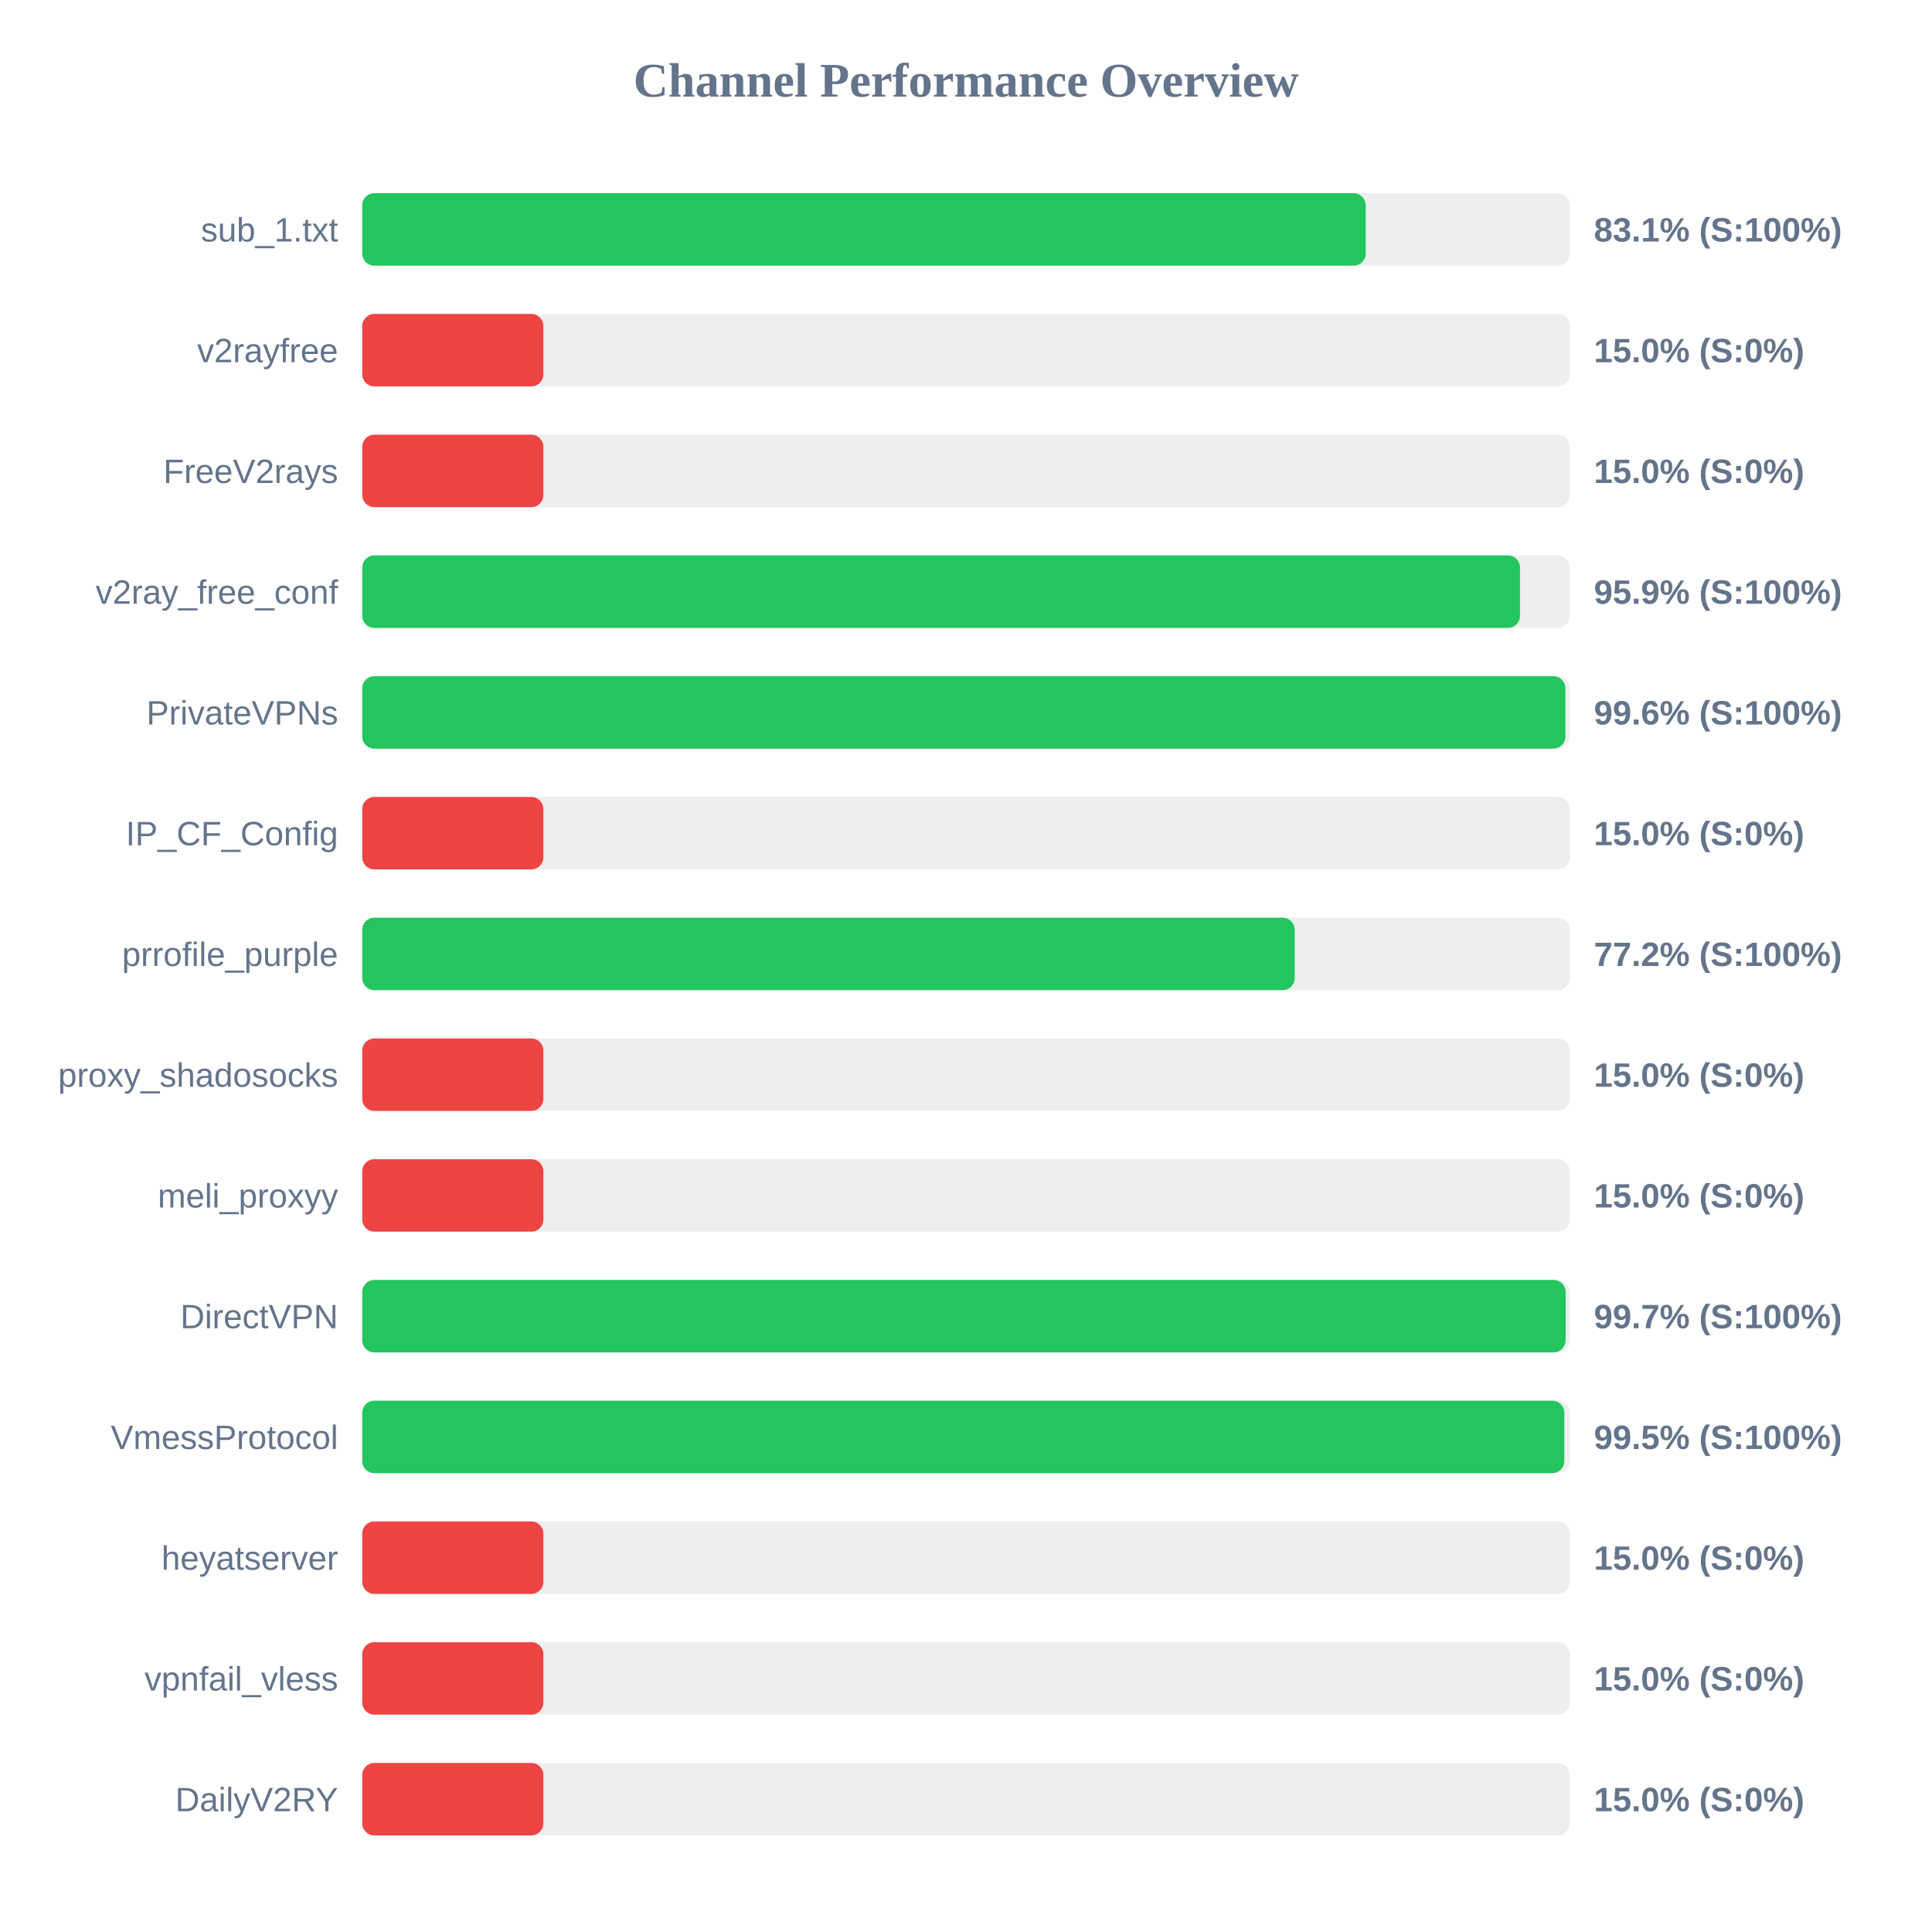
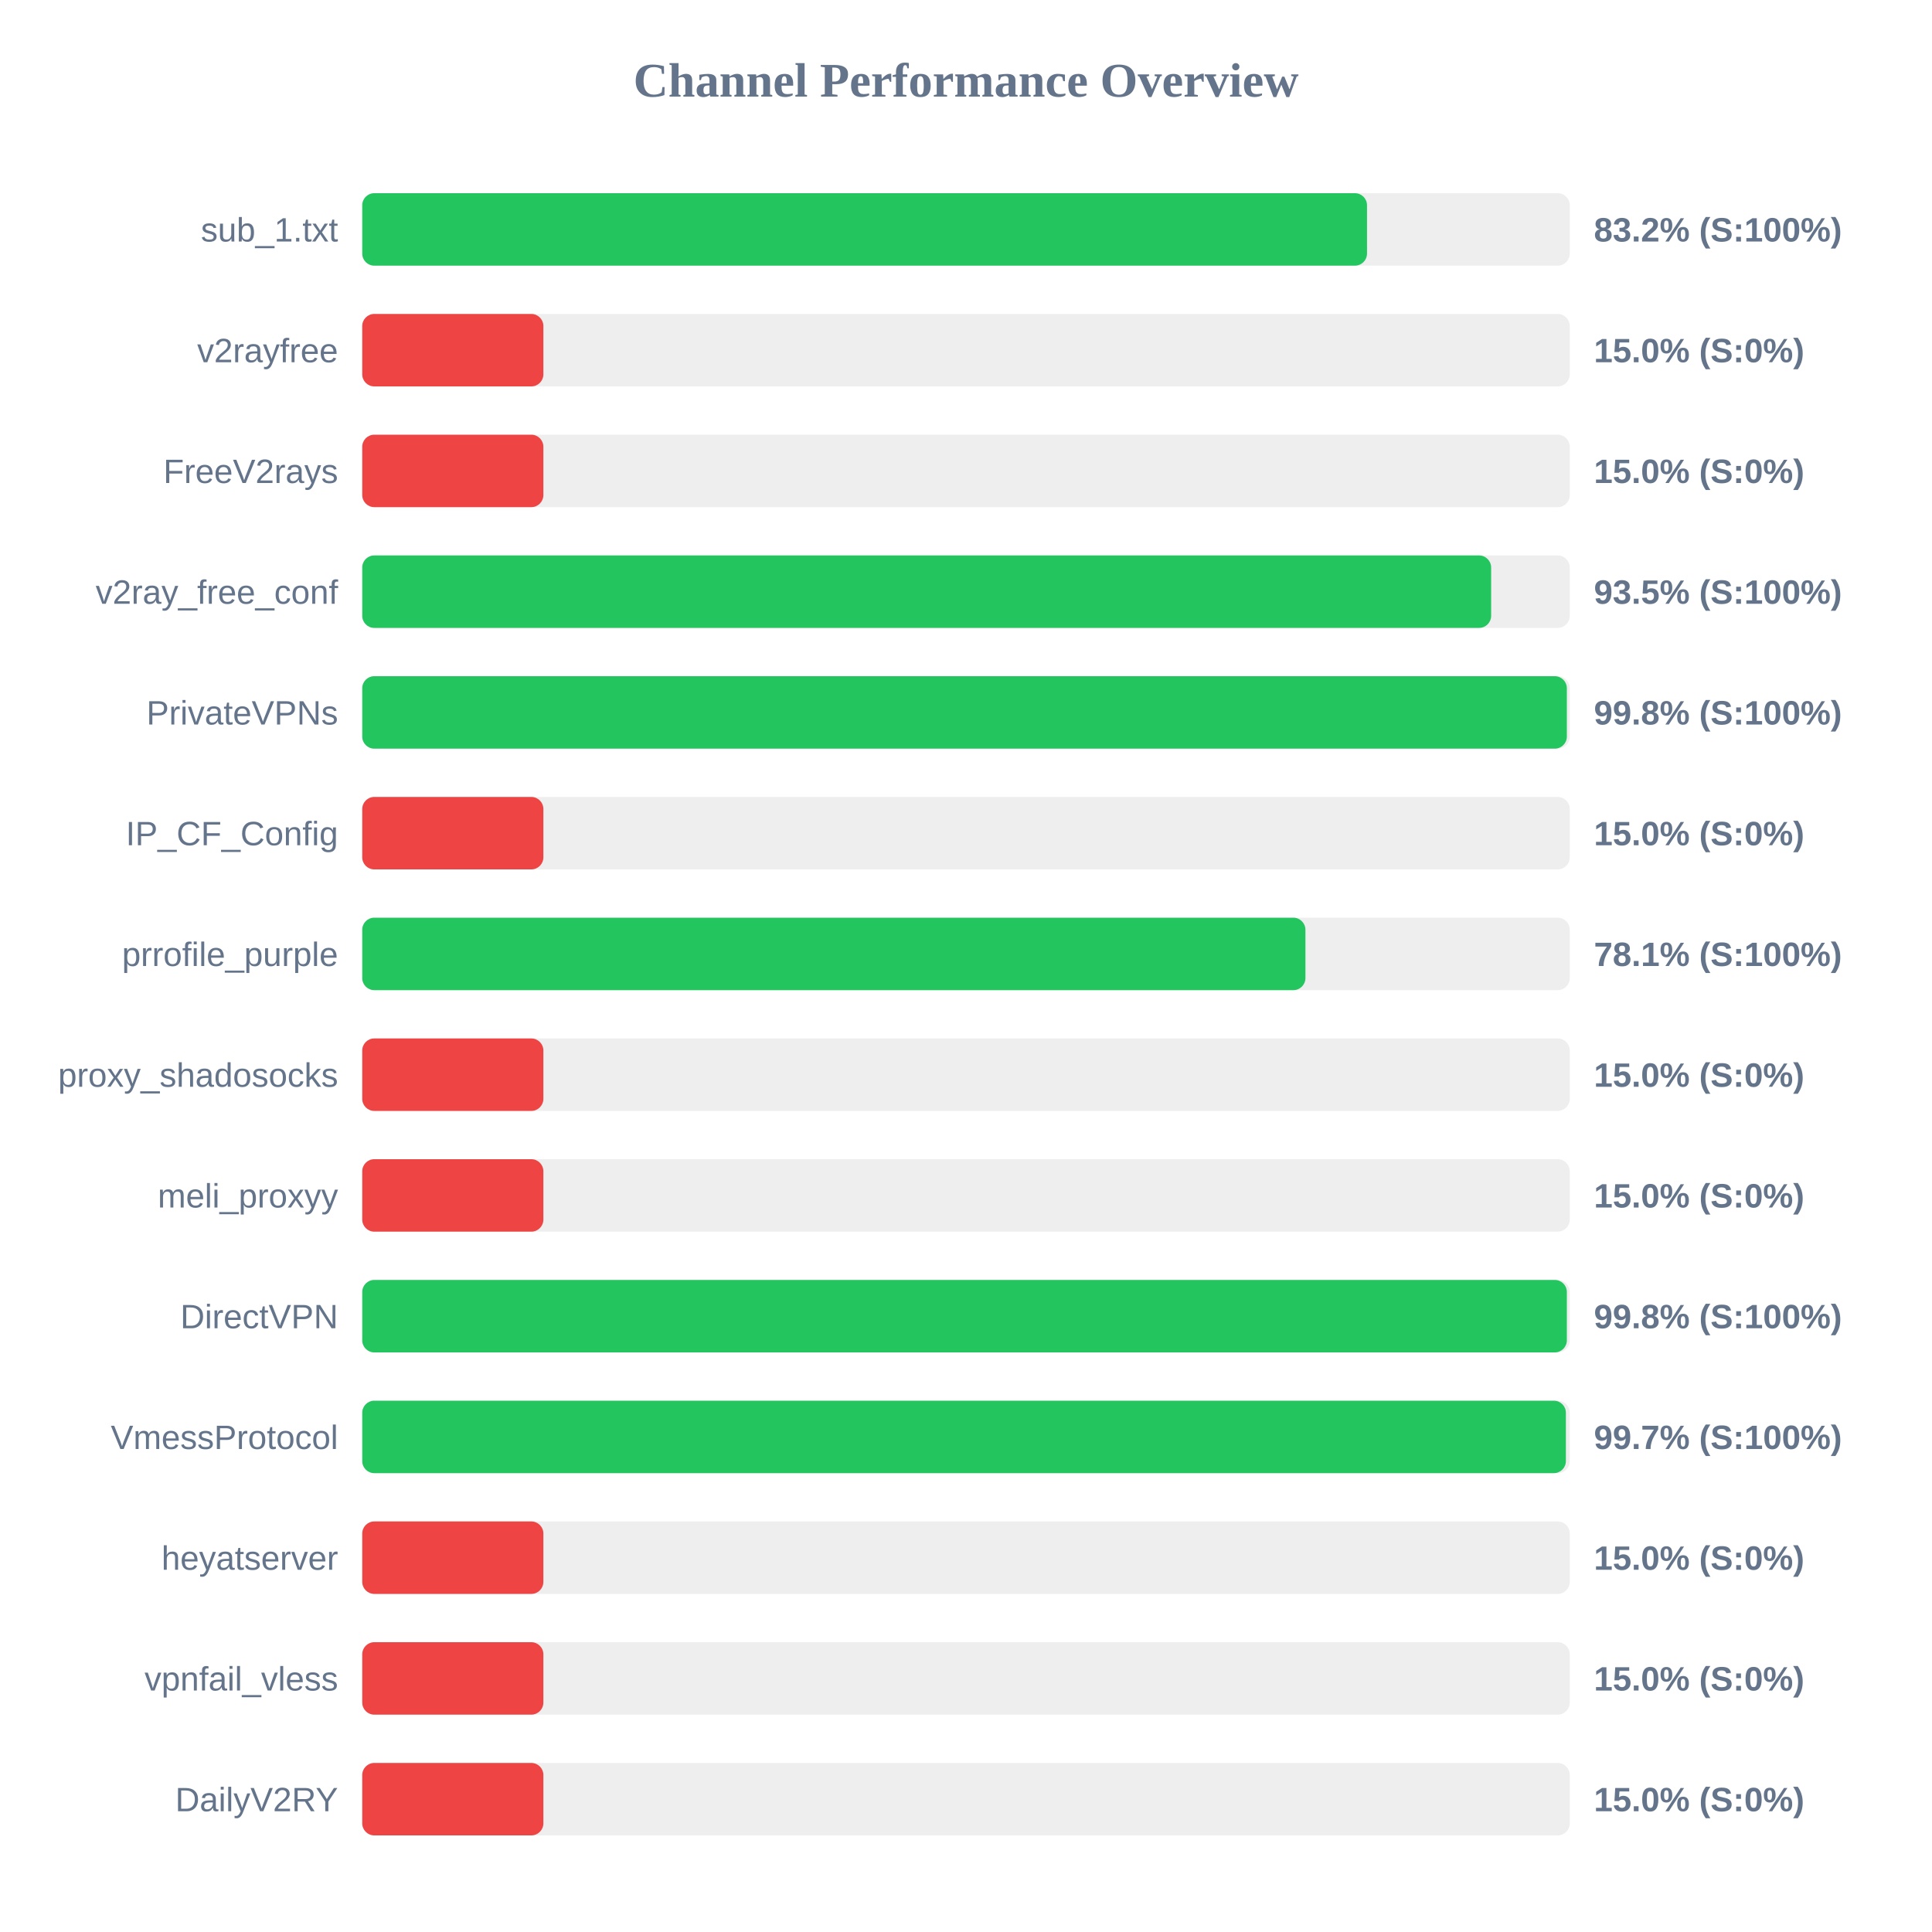
<svg xmlns="http://www.w3.org/2000/svg" width="800" height="800" version="1.1">
  <style>
        .row { font: 14px Arial; fill: #64748b; }
        .score { font: bold 14px Arial; fill: #64748b; }
    </style>
  <text x="400" y="40" text-anchor="middle" font-size="20px" font-weight="bold" fill="#64748b">Channel Performance Overview</text>
  <rect x="150" y="80" width="500" height="30" fill="#eee" rx="5" />
-   <rect x="150" y="80" width="415.5" height="30" fill="#22c55e" rx="5" />
+   <rect x="150" y="80" width="416.05" height="30" fill="#22c55e" rx="5" />
  <text x="140" y="100" text-anchor="end" class="row">sub_1.txt</text>
-   <text x="660" y="100" text-anchor="start" class="score">83.1% (S:100%)</text>
+   <text x="660" y="100" text-anchor="start" class="score">83.2% (S:100%)</text>
  <rect x="150" y="130" width="500" height="30" fill="#eee" rx="5" />
  <rect x="150" y="130" width="75.0" height="30" fill="#ef4444" rx="5" />
  <text x="140" y="150" text-anchor="end" class="row">v2rayfree</text>
  <text x="660" y="150" text-anchor="start" class="score">15.0% (S:0%)</text>
  <rect x="150" y="180" width="500" height="30" fill="#eee" rx="5" />
  <rect x="150" y="180" width="75.0" height="30" fill="#ef4444" rx="5" />
  <text x="140" y="200" text-anchor="end" class="row">FreeV2rays</text>
  <text x="660" y="200" text-anchor="start" class="score">15.0% (S:0%)</text>
  <rect x="150" y="230" width="500" height="30" fill="#eee" rx="5" />
-   <rect x="150" y="230" width="479.4" height="30" fill="#22c55e" rx="5" />
+   <rect x="150" y="230" width="467.45" height="30" fill="#22c55e" rx="5" />
  <text x="140" y="250" text-anchor="end" class="row">v2ray_free_conf</text>
-   <text x="660" y="250" text-anchor="start" class="score">95.9% (S:100%)</text>
+   <text x="660" y="250" text-anchor="start" class="score">93.5% (S:100%)</text>
  <rect x="150" y="280" width="500" height="30" fill="#eee" rx="5" />
-   <rect x="150" y="280" width="498.2" height="30" fill="#22c55e" rx="5" />
+   <rect x="150" y="280" width="498.8" height="30" fill="#22c55e" rx="5" />
  <text x="140" y="300" text-anchor="end" class="row">PrivateVPNs</text>
-   <text x="660" y="300" text-anchor="start" class="score">99.6% (S:100%)</text>
+   <text x="660" y="300" text-anchor="start" class="score">99.8% (S:100%)</text>
  <rect x="150" y="330" width="500" height="30" fill="#eee" rx="5" />
  <rect x="150" y="330" width="75.0" height="30" fill="#ef4444" rx="5" />
  <text x="140" y="350" text-anchor="end" class="row">IP_CF_Config</text>
  <text x="660" y="350" text-anchor="start" class="score">15.0% (S:0%)</text>
  <rect x="150" y="380" width="500" height="30" fill="#eee" rx="5" />
-   <rect x="150" y="380" width="386.1" height="30" fill="#22c55e" rx="5" />
+   <rect x="150" y="380" width="390.55" height="30" fill="#22c55e" rx="5" />
  <text x="140" y="400" text-anchor="end" class="row">prrofile_purple</text>
-   <text x="660" y="400" text-anchor="start" class="score">77.2% (S:100%)</text>
+   <text x="660" y="400" text-anchor="start" class="score">78.1% (S:100%)</text>
  <rect x="150" y="430" width="500" height="30" fill="#eee" rx="5" />
  <rect x="150" y="430" width="75.0" height="30" fill="#ef4444" rx="5" />
  <text x="140" y="450" text-anchor="end" class="row">proxy_shadosocks</text>
  <text x="660" y="450" text-anchor="start" class="score">15.0% (S:0%)</text>
  <rect x="150" y="480" width="500" height="30" fill="#eee" rx="5" />
  <rect x="150" y="480" width="75.0" height="30" fill="#ef4444" rx="5" />
  <text x="140" y="500" text-anchor="end" class="row">meli_proxyy</text>
  <text x="660" y="500" text-anchor="start" class="score">15.0% (S:0%)</text>
  <rect x="150" y="530" width="500" height="30" fill="#eee" rx="5" />
-   <rect x="150" y="530" width="498.3" height="30" fill="#22c55e" rx="5" />
+   <rect x="150" y="530" width="498.8" height="30" fill="#22c55e" rx="5" />
  <text x="140" y="550" text-anchor="end" class="row">DirectVPN</text>
-   <text x="660" y="550" text-anchor="start" class="score">99.7% (S:100%)</text>
+   <text x="660" y="550" text-anchor="start" class="score">99.8% (S:100%)</text>
  <rect x="150" y="580" width="500" height="30" fill="#eee" rx="5" />
-   <rect x="150" y="580" width="497.75" height="30" fill="#22c55e" rx="5" />
+   <rect x="150" y="580" width="498.4" height="30" fill="#22c55e" rx="5" />
  <text x="140" y="600" text-anchor="end" class="row">VmessProtocol</text>
-   <text x="660" y="600" text-anchor="start" class="score">99.5% (S:100%)</text>
+   <text x="660" y="600" text-anchor="start" class="score">99.7% (S:100%)</text>
  <rect x="150" y="630" width="500" height="30" fill="#eee" rx="5" />
  <rect x="150" y="630" width="75.0" height="30" fill="#ef4444" rx="5" />
  <text x="140" y="650" text-anchor="end" class="row">heyatserver</text>
  <text x="660" y="650" text-anchor="start" class="score">15.0% (S:0%)</text>
  <rect x="150" y="680" width="500" height="30" fill="#eee" rx="5" />
  <rect x="150" y="680" width="75.0" height="30" fill="#ef4444" rx="5" />
  <text x="140" y="700" text-anchor="end" class="row">vpnfail_vless</text>
  <text x="660" y="700" text-anchor="start" class="score">15.0% (S:0%)</text>
  <rect x="150" y="730" width="500" height="30" fill="#eee" rx="5" />
  <rect x="150" y="730" width="75.0" height="30" fill="#ef4444" rx="5" />
  <text x="140" y="750" text-anchor="end" class="row">DailyV2RY</text>
  <text x="660" y="750" text-anchor="start" class="score">15.0% (S:0%)</text>
</svg>
